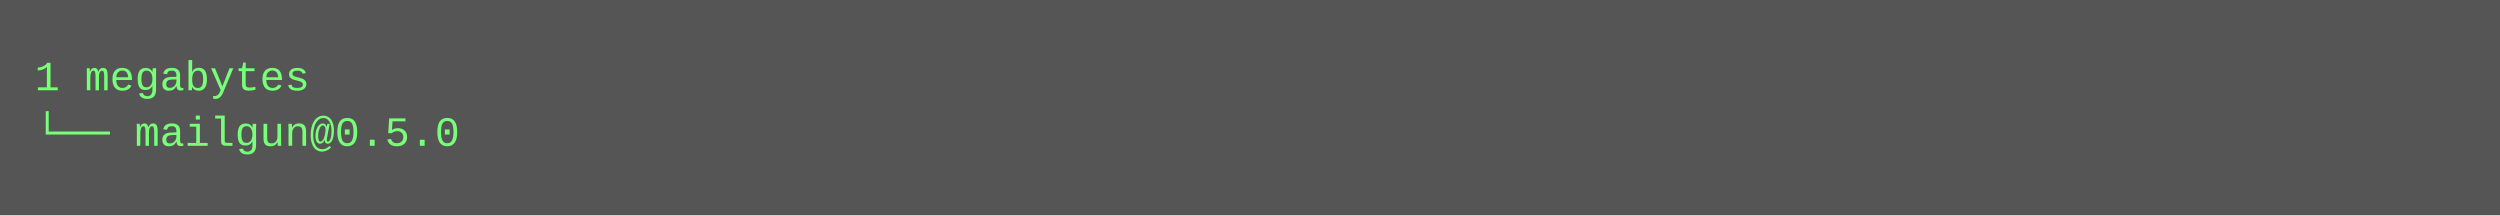
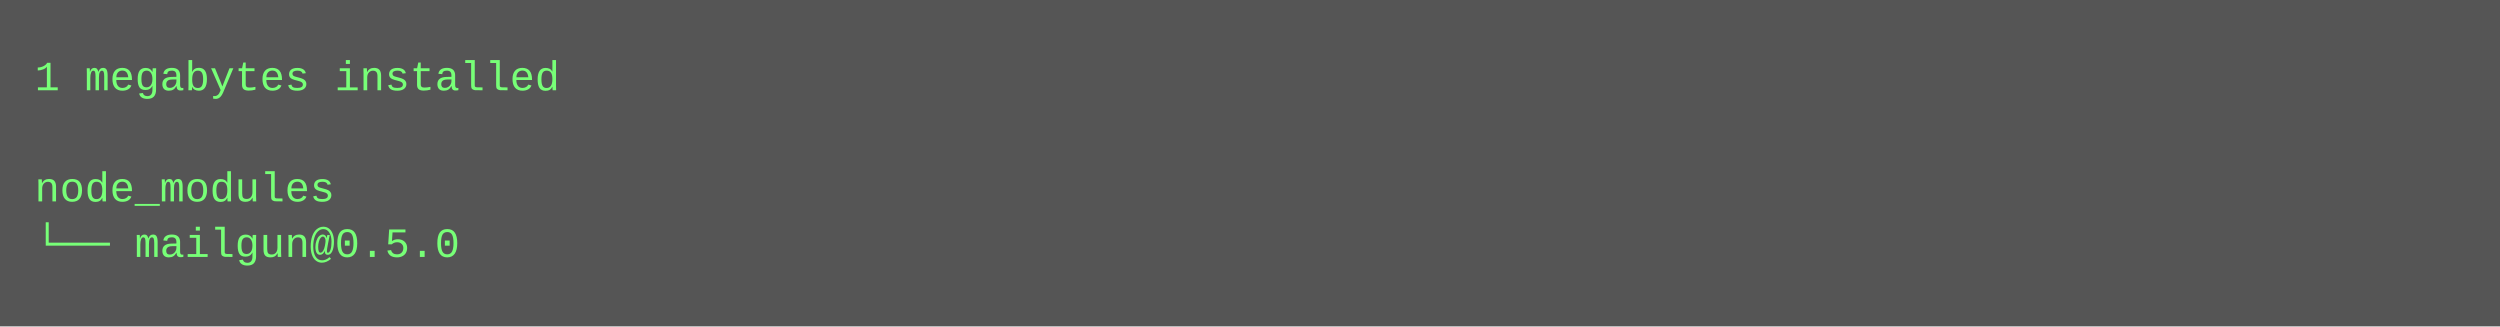
- <svg xmlns="http://www.w3.org/2000/svg" height="62" width="720">
-   <rect height="62" fill="#555" width="720" />
+ <svg xmlns="http://www.w3.org/2000/svg" height="94" width="720">
+   <rect height="94" fill="#555" width="720" />
  <text fill="#7f7" font-family="Courier New" font-size="12" xml:space="preserve">
-     <tspan x="10" y="26">1 megabytes</tspan>
-     <tspan x="10" y="42">└── mailgun@0.5.0</tspan>
+     <tspan x="10" y="26">1 megabytes installed</tspan>
+     <tspan x="10" y="42" />
+     <tspan x="10" y="58">node_modules</tspan>
+     <tspan x="10" y="74">└── mailgun@0.5.0</tspan>
  </text>
</svg>
